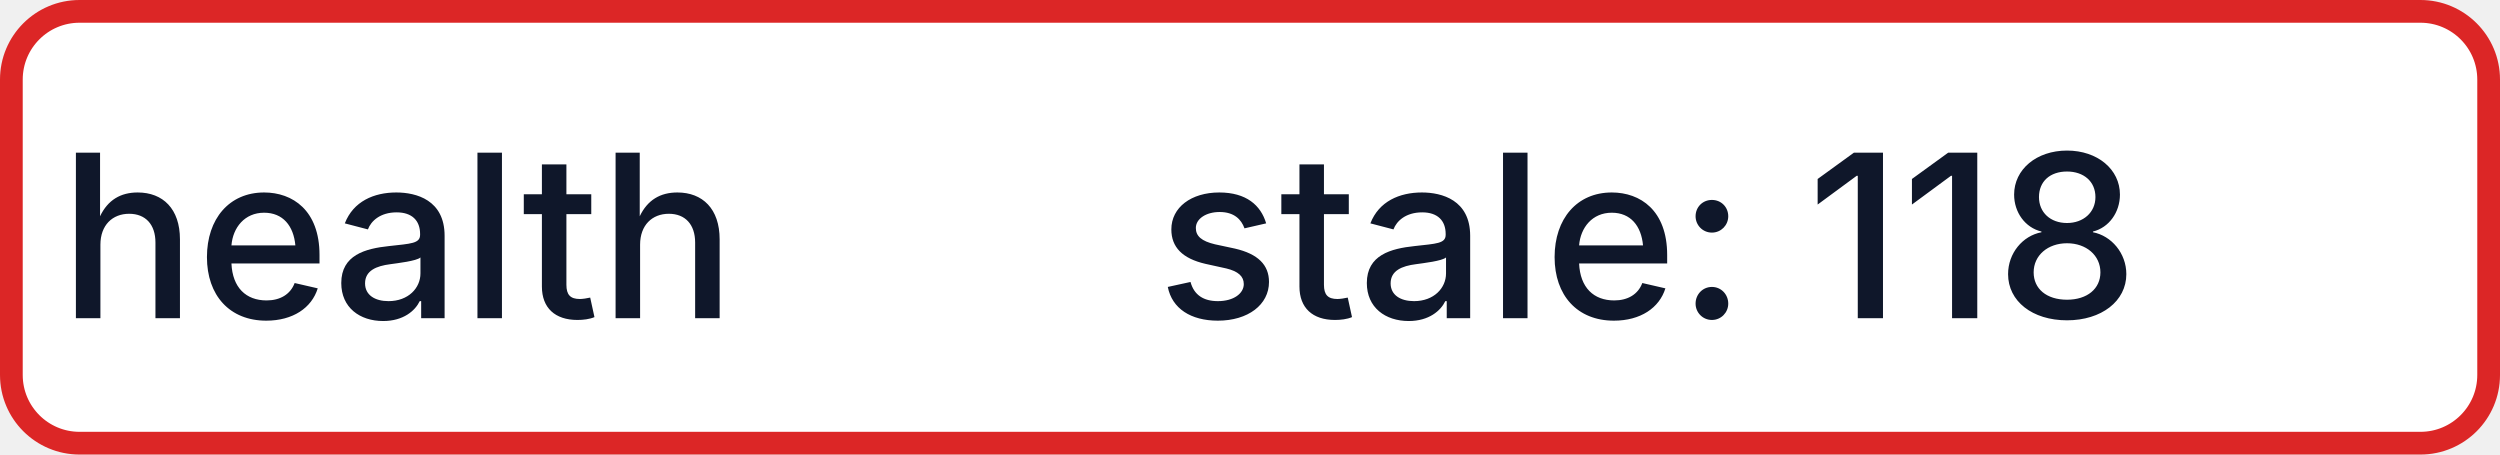
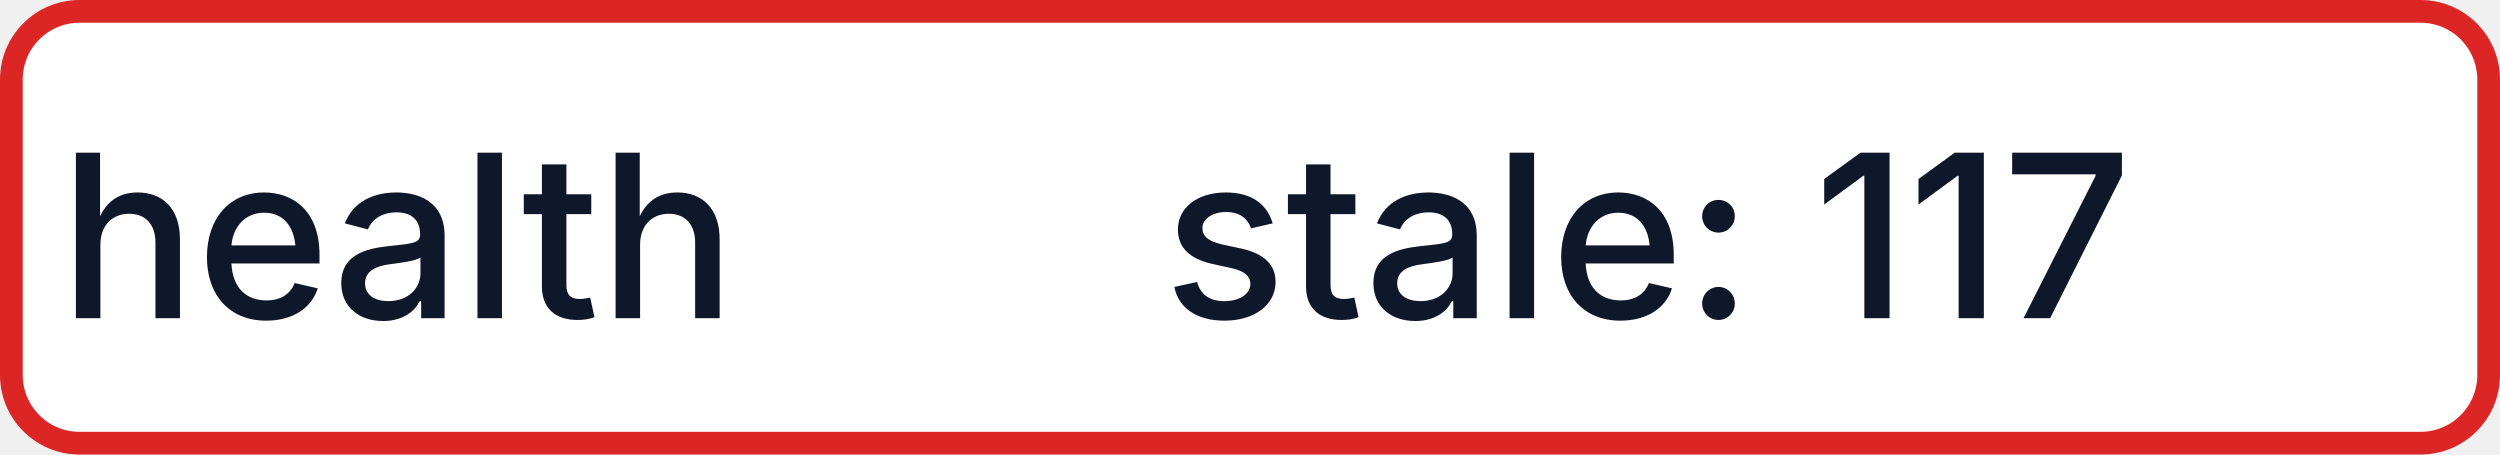
- <svg xmlns="http://www.w3.org/2000/svg" width="110" height="20" role="img" aria-label="health: stale: 118">
+ <svg xmlns="http://www.w3.org/2000/svg" width="110" height="20" role="img" aria-label="health: stale: 117">
  <rect x="0.5" y="0.5" width="109" height="19" rx="3" fill="#FFFFFF" stroke="#DC2626" stroke-width="1" />
  <g fill="#0F172A" text-anchor="middle" font-family="-apple-system,BlinkMacSystemFont,Segoe UI,sans-serif" font-size="10" font-weight="500">
    <text x="17.5" y="14">health</text>
-     <text x="72.5" y="14" textLength="68" lengthAdjust="spacingAndGlyphs">stale: 118</text>
+     <text x="72.5" y="14" textLength="68" lengthAdjust="spacingAndGlyphs">stale: 117</text>
  </g>
</svg>
